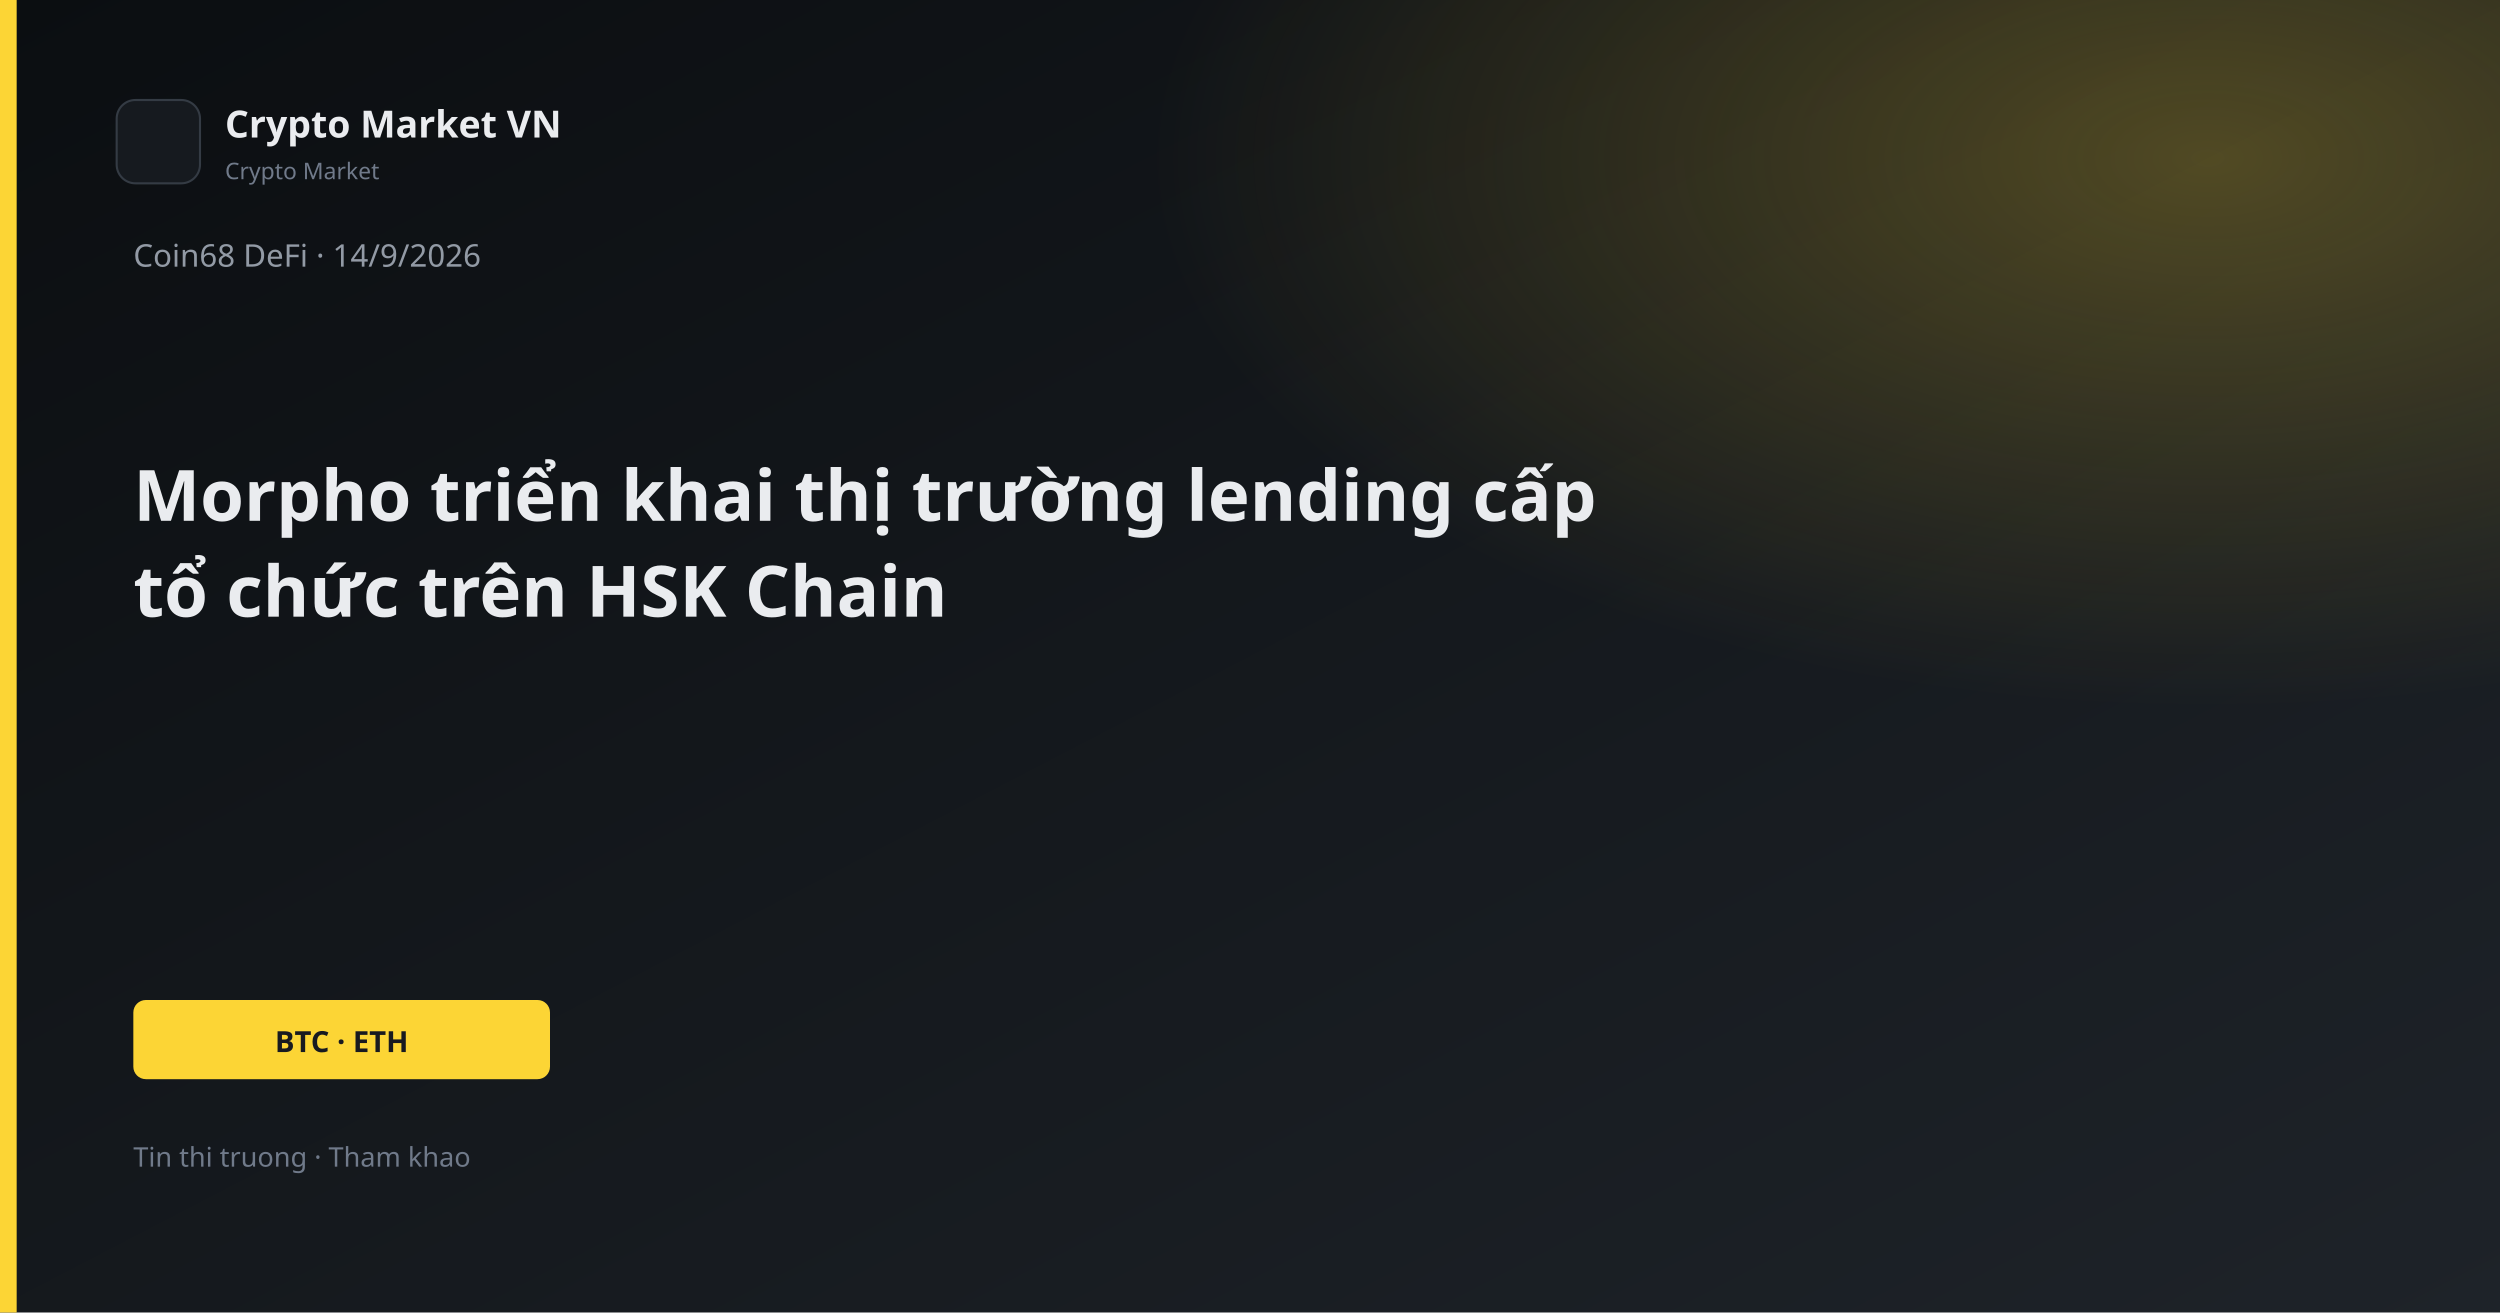
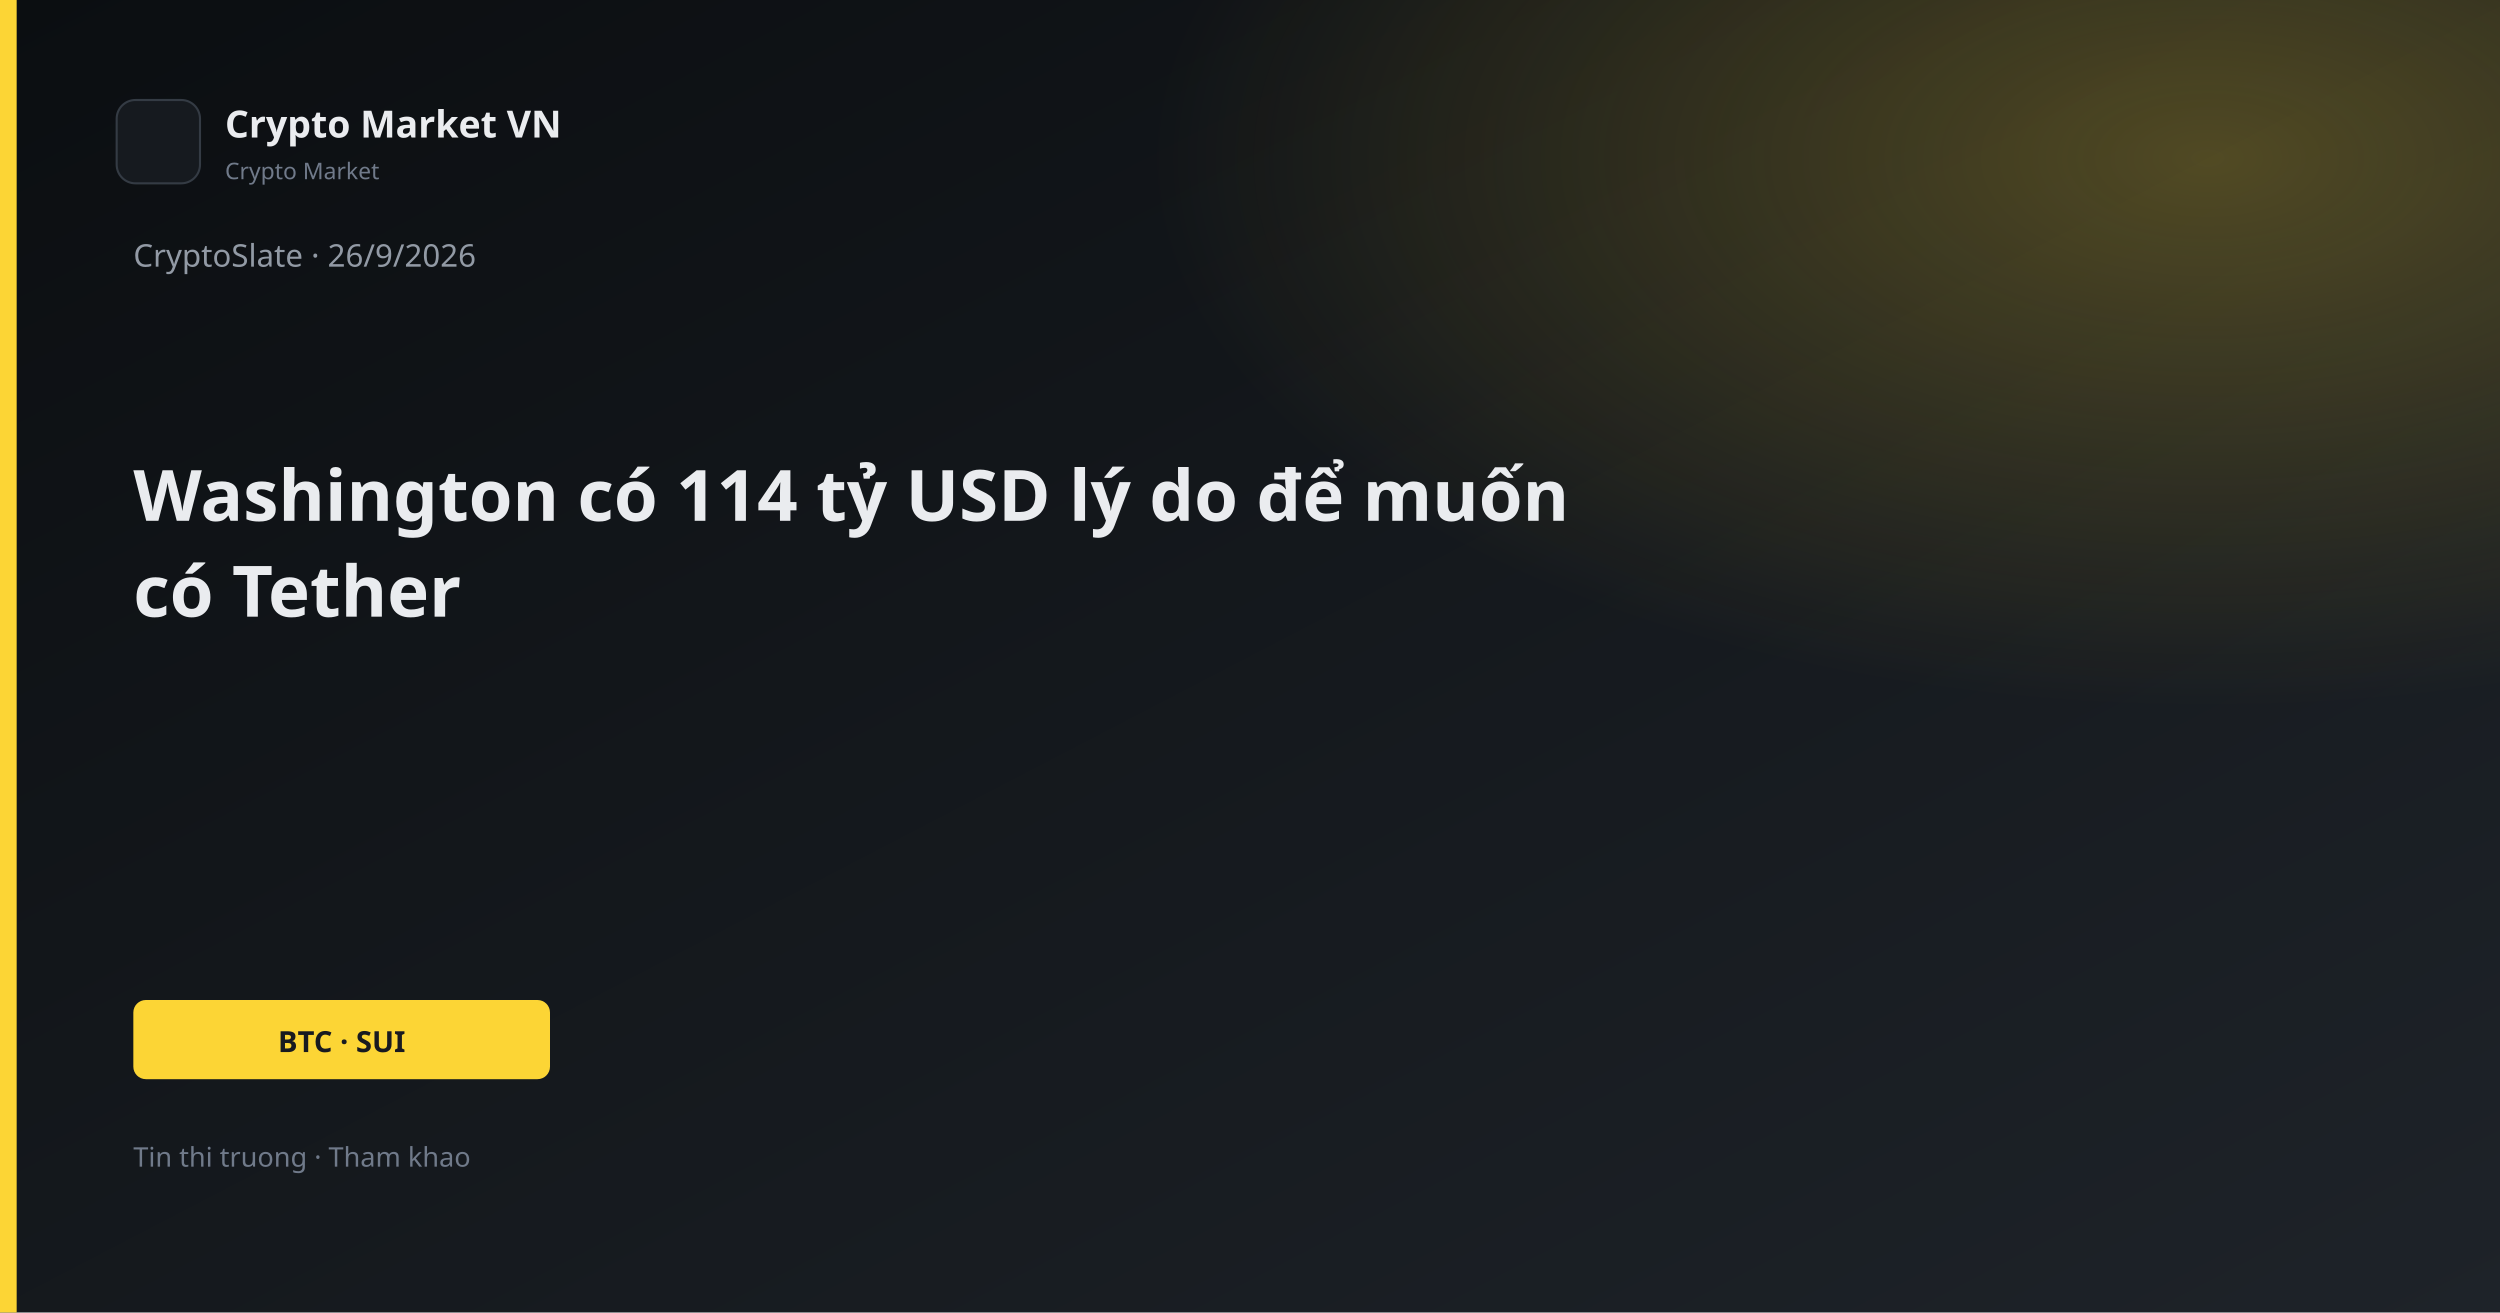
<svg xmlns="http://www.w3.org/2000/svg" width="1200" height="630" viewBox="0 0 1200 630">
  <defs>
    <linearGradient id="bg" x1="0" y1="0" x2="1" y2="1">
      <stop offset="0%" stop-color="#0B0E11" />
      <stop offset="100%" stop-color="#1E2329" />
    </linearGradient>
    <linearGradient id="gold" x1="0" y1="0" x2="1" y2="1">
      <stop stop-color="#FCD535" />
      <stop offset="1" stop-color="#F0B90B" />
    </linearGradient>
    <radialGradient id="glow" cx="88%" cy="12%" r="42%">
      <stop offset="0%" stop-color="#FCD535" stop-opacity="0.26" />
      <stop offset="100%" stop-color="#FCD535" stop-opacity="0" />
    </radialGradient>
  </defs>
  <rect width="1200" height="630" fill="url(#bg)" />
  <rect width="1200" height="630" fill="url(#glow)" />
  <rect x="0" y="0" width="8" height="630" fill="#FCD535" />
  <rect x="56" y="48" width="40" height="40" rx="9" fill="#161A1F" stroke="#343B44" />
  <text x="108" y="66" fill="#EAECEF" font-family="Segoe UI, system-ui, sans-serif" font-size="18" font-weight="600">Crypto Market VN</text>
  <text x="108" y="86" fill="#707A8A" font-family="Segoe UI, system-ui, sans-serif" font-size="11">Crypto Market</text>
-   <text x="64" y="128" fill="#929AA5" font-family="Segoe UI, system-ui, sans-serif" font-size="15">Coin68 DeFi · 14/9/2026</text>
-   <text x="64" y="250" fill="#EAECEF" font-family="Segoe UI, system-ui, sans-serif" font-size="34" font-weight="700">Morpho triển khai thị trường lending cấp</text>
-   <text x="64" y="296" fill="#EAECEF" font-family="Segoe UI, system-ui, sans-serif" font-size="34" font-weight="700">tổ chức trên HSK Chain</text>
+   <text x="64" y="128" fill="#929AA5" font-family="Segoe UI, system-ui, sans-serif" font-size="15">CryptoSlate · 26/9/2026</text>
+   <text x="64" y="250" fill="#EAECEF" font-family="Segoe UI, system-ui, sans-serif" font-size="34" font-weight="700">Washington có 114 tỷ USD lý do để muốn</text>
+   <text x="64" y="296" fill="#EAECEF" font-family="Segoe UI, system-ui, sans-serif" font-size="34" font-weight="700">có Tether</text>
  <rect x="64" y="480" width="200" height="38" rx="6" fill="#FCD535" />
-   <text x="164" y="505" text-anchor="middle" fill="#181A20" font-family="Segoe UI, system-ui, sans-serif" font-size="14" font-weight="700">BTC · ETH</text>
+   <text x="164" y="505" text-anchor="middle" fill="#181A20" font-family="Segoe UI, system-ui, sans-serif" font-size="14" font-weight="700">BTC · SUI</text>
  <text x="64" y="560" fill="#707A8A" font-family="Segoe UI, system-ui, sans-serif" font-size="13">Tin thi truong · Tham khao</text>
</svg>
